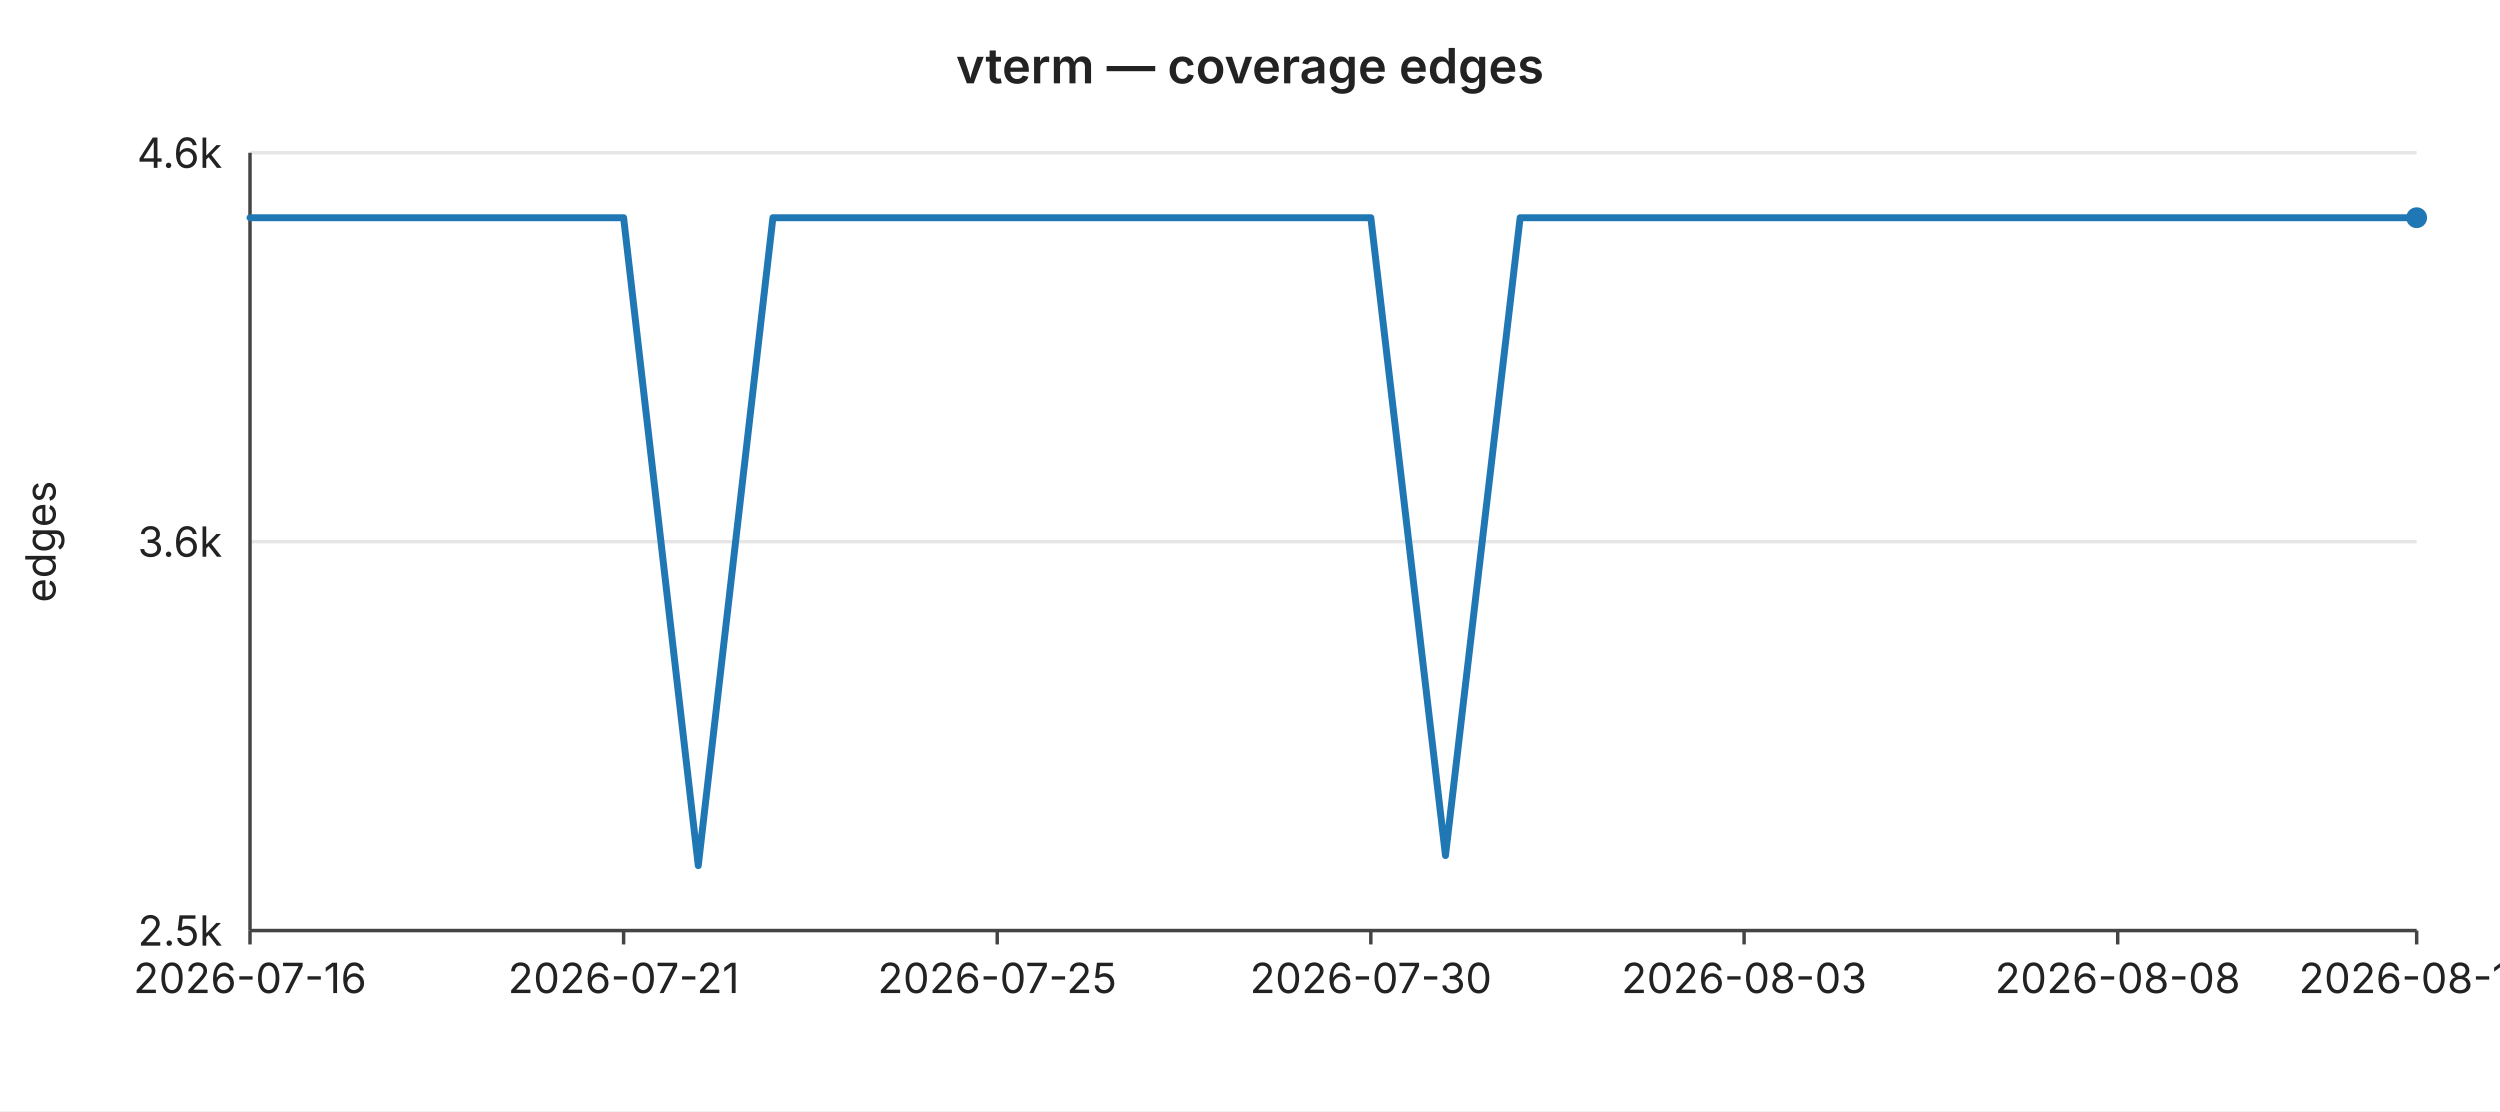
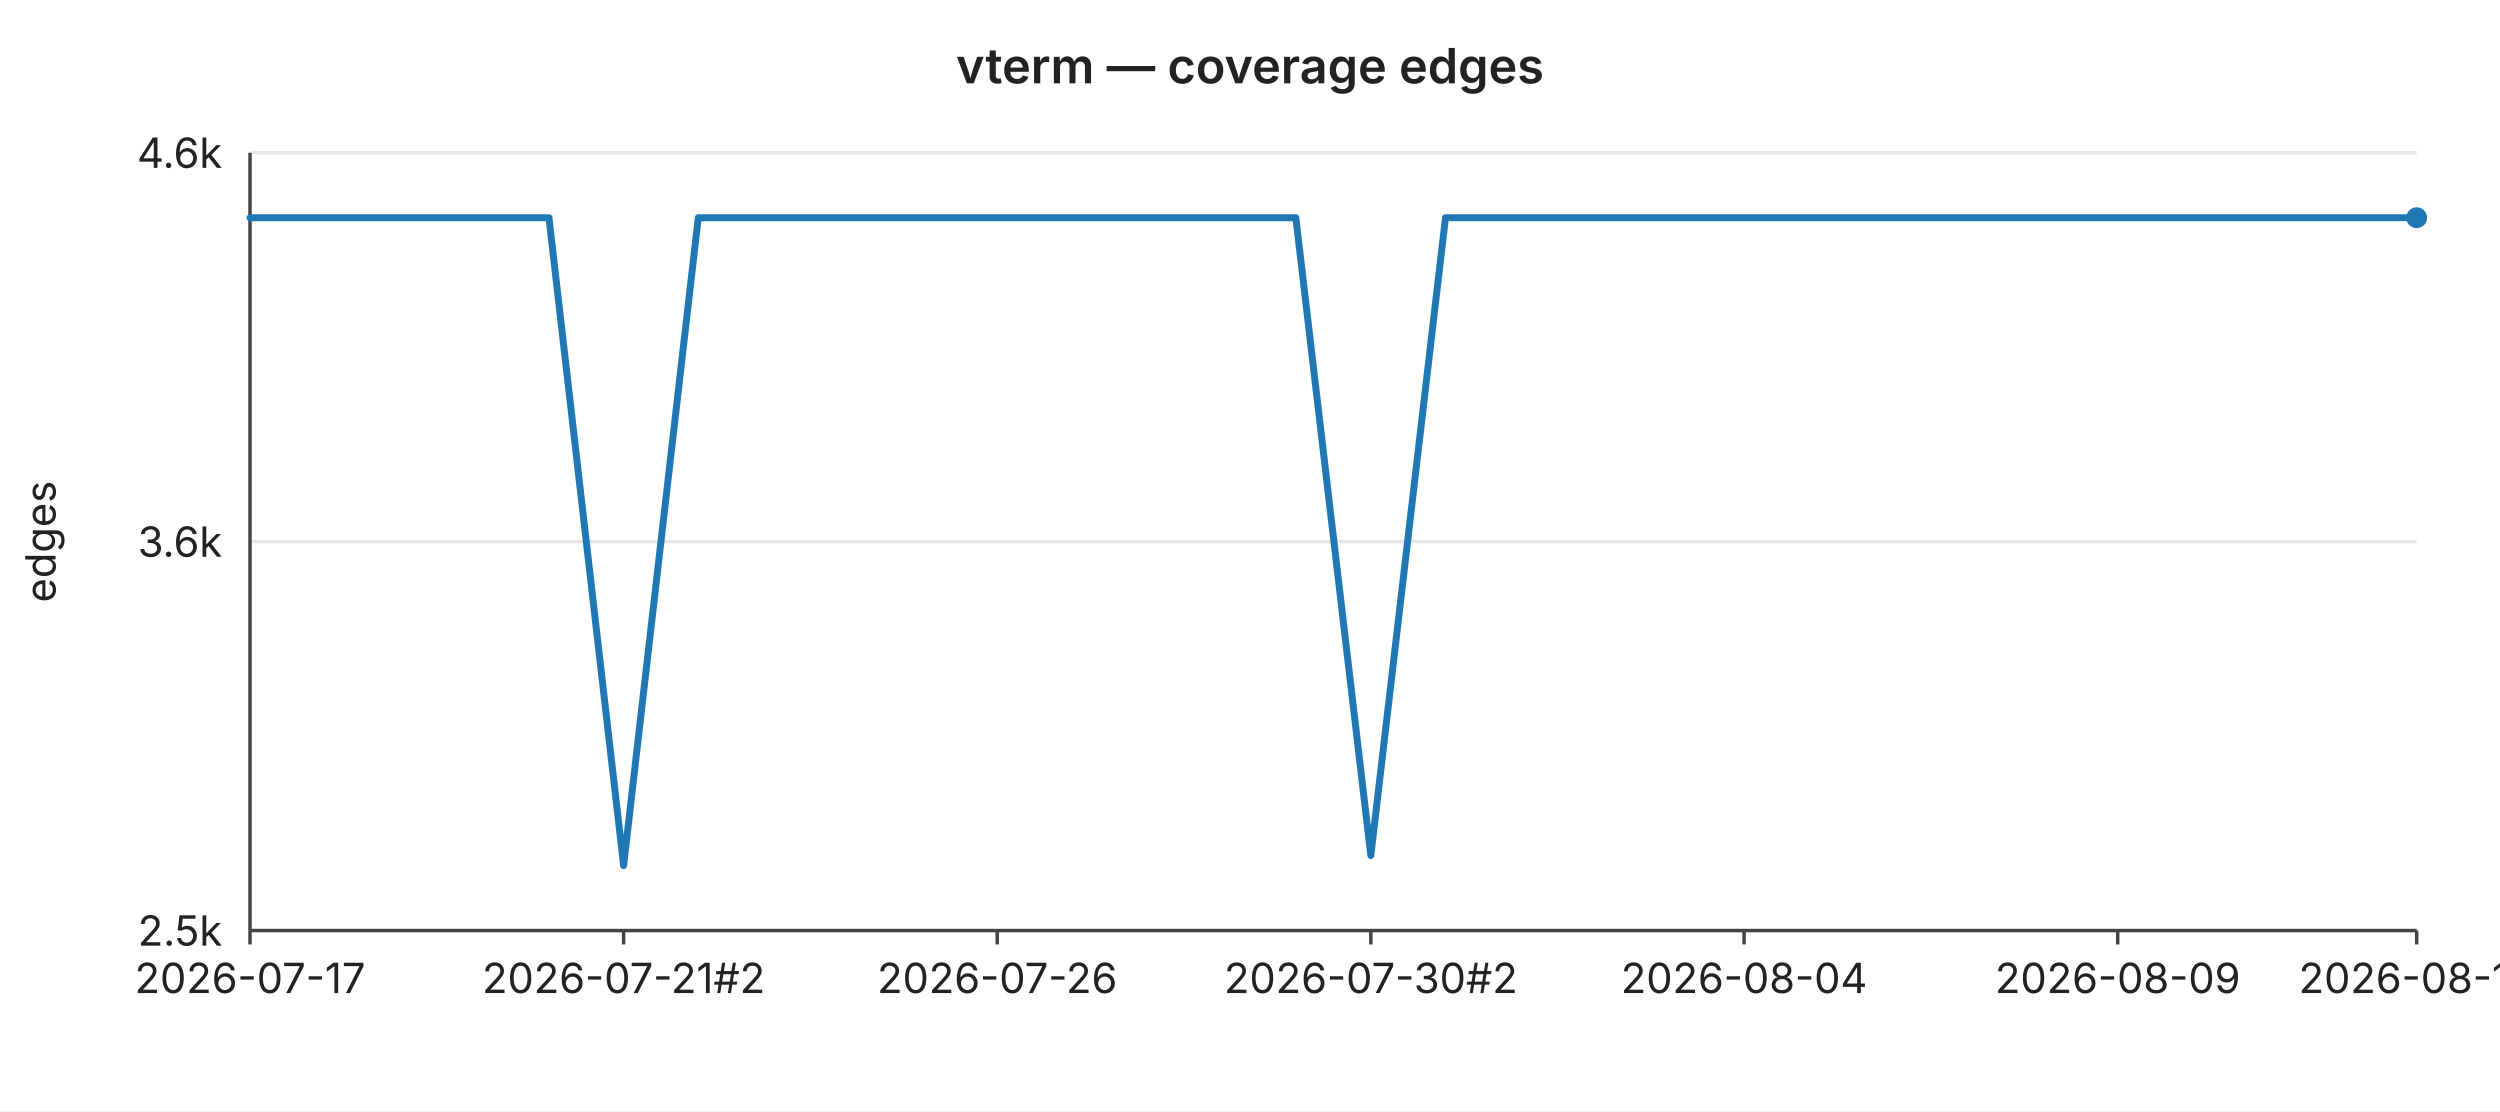
<svg xmlns="http://www.w3.org/2000/svg" width="720" height="320" viewBox="0 0 720 320" font-family="-apple-system,BlinkMacSystemFont,Segoe UI,sans-serif" font-size="12">
  <rect width="720" height="320" fill="#ffffff" />
  <text x="360" y="24" text-anchor="middle" font-size="14" font-weight="600" fill="#222">vterm — coverage edges</text>
  <line x1="72" y1="44.0" x2="696" y2="44.0" stroke="#e6e6e6" stroke-width="1" />
  <text x="64" y="44.0" text-anchor="end" dominant-baseline="middle" fill="#222">4.6k</text>
  <line x1="72" y1="156.0" x2="696" y2="156.0" stroke="#e6e6e6" stroke-width="1" />
  <text x="64" y="156.0" text-anchor="end" dominant-baseline="middle" fill="#222">3.6k</text>
  <line x1="72" y1="268.0" x2="696" y2="268.0" stroke="#e6e6e6" stroke-width="1" />
  <text x="64" y="268.0" text-anchor="end" dominant-baseline="middle" fill="#222">2.5k</text>
  <text x="16" y="156" text-anchor="middle" fill="#222" transform="rotate(-90 16 156)">edges</text>
  <line x1="72" y1="44" x2="72" y2="268" stroke="#444" stroke-width="1" />
  <line x1="72" y1="268" x2="696" y2="268" stroke="#444" stroke-width="1" />
  <line x1="72.0" y1="268" x2="72.0" y2="272" stroke="#444" stroke-width="1" />
-   <text x="72.0" y="286" text-anchor="middle" fill="#222">2026-07-16</text>
+   <text x="72.0" y="286" text-anchor="middle" fill="#222">2026-07-17</text>
  <line x1="179.6" y1="268" x2="179.6" y2="272" stroke="#444" stroke-width="1" />
-   <text x="179.6" y="286" text-anchor="middle" fill="#222">2026-07-21</text>
+   <text x="179.6" y="286" text-anchor="middle" fill="#222">2026-07-21#2</text>
  <line x1="287.2" y1="268" x2="287.2" y2="272" stroke="#444" stroke-width="1" />
-   <text x="287.2" y="286" text-anchor="middle" fill="#222">2026-07-25</text>
+   <text x="287.2" y="286" text-anchor="middle" fill="#222">2026-07-26</text>
  <line x1="394.8" y1="268" x2="394.8" y2="272" stroke="#444" stroke-width="1" />
-   <text x="394.8" y="286" text-anchor="middle" fill="#222">2026-07-30</text>
+   <text x="394.8" y="286" text-anchor="middle" fill="#222">2026-07-30#2</text>
  <line x1="502.3" y1="268" x2="502.3" y2="272" stroke="#444" stroke-width="1" />
-   <text x="502.3" y="286" text-anchor="middle" fill="#222">2026-08-03</text>
+   <text x="502.3" y="286" text-anchor="middle" fill="#222">2026-08-04</text>
  <line x1="609.9" y1="268" x2="609.9" y2="272" stroke="#444" stroke-width="1" />
-   <text x="609.9" y="286" text-anchor="middle" fill="#222">2026-08-08</text>
+   <text x="609.9" y="286" text-anchor="middle" fill="#222">2026-08-09</text>
  <line x1="696.0" y1="268" x2="696.0" y2="272" stroke="#444" stroke-width="1" />
-   <text x="696.0" y="286" text-anchor="middle" fill="#222">2026-08-12</text>
-   <polyline fill="none" stroke="#1f77b4" stroke-width="2" stroke-linejoin="round" stroke-linecap="round" points="72.0,62.7 93.5,62.7 115.0,62.7 136.6,62.7 158.1,62.7 179.6,62.7 201.1,249.3 222.6,62.7 244.1,62.7 265.7,62.7 287.2,62.7 308.7,62.7 330.2,62.7 351.7,62.7 373.2,62.7 394.8,62.7 416.3,246.4 437.8,62.7 459.3,62.7 480.8,62.7 502.3,62.7 523.9,62.7 545.4,62.7 566.9,62.7 588.4,62.7 609.9,62.7 631.4,62.7 653.0,62.7 674.5,62.7 696.0,62.7" />
+   <text x="696.0" y="286" text-anchor="middle" fill="#222">2026-08-13</text>
+   <polyline fill="none" stroke="#1f77b4" stroke-width="2" stroke-linejoin="round" stroke-linecap="round" points="72.0,62.7 93.5,62.7 115.0,62.7 136.6,62.7 158.1,62.7 179.6,249.3 201.1,62.7 222.6,62.7 244.1,62.7 265.7,62.7 287.2,62.7 308.7,62.7 330.2,62.7 351.7,62.7 373.2,62.7 394.8,246.4 416.3,62.7 437.8,62.7 459.3,62.7 480.8,62.7 502.3,62.7 523.9,62.7 545.4,62.7 566.9,62.7 588.4,62.7 609.9,62.7 631.4,62.7 653.0,62.7 674.5,62.7 696.0,62.7" />
  <circle cx="696.0" cy="62.7" r="3" fill="#1f77b4" />
</svg>
